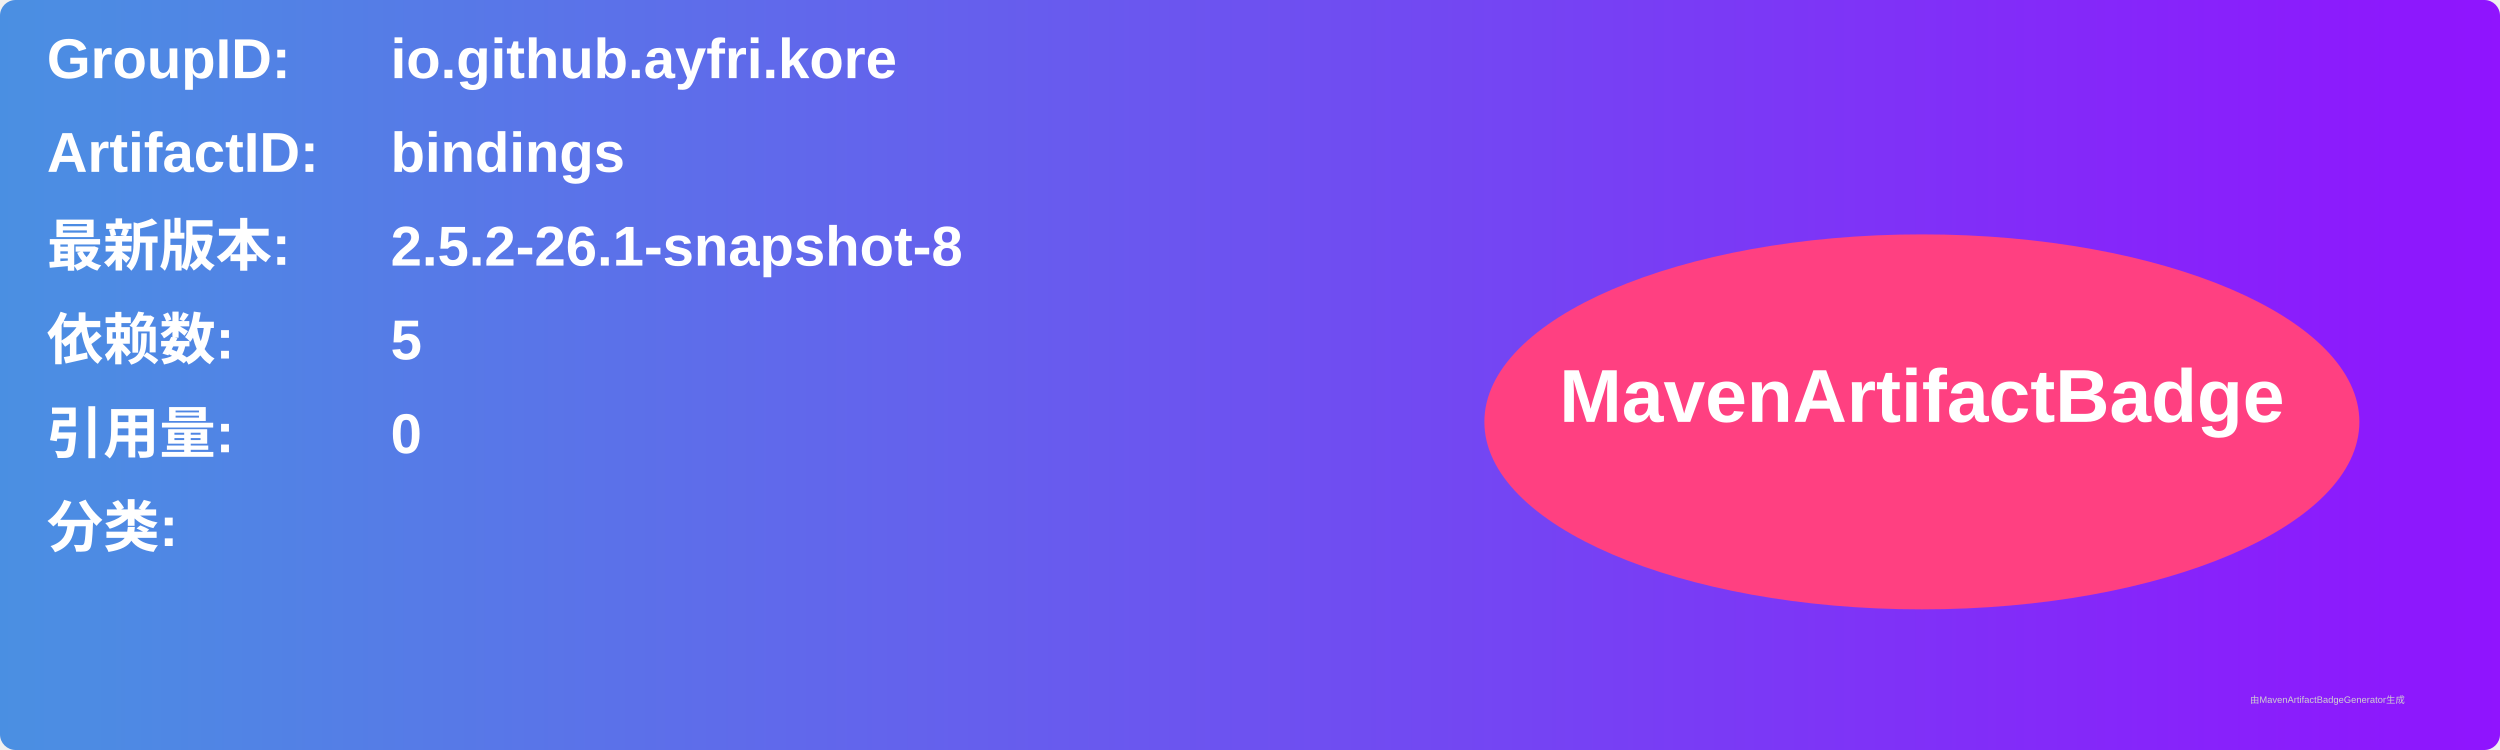
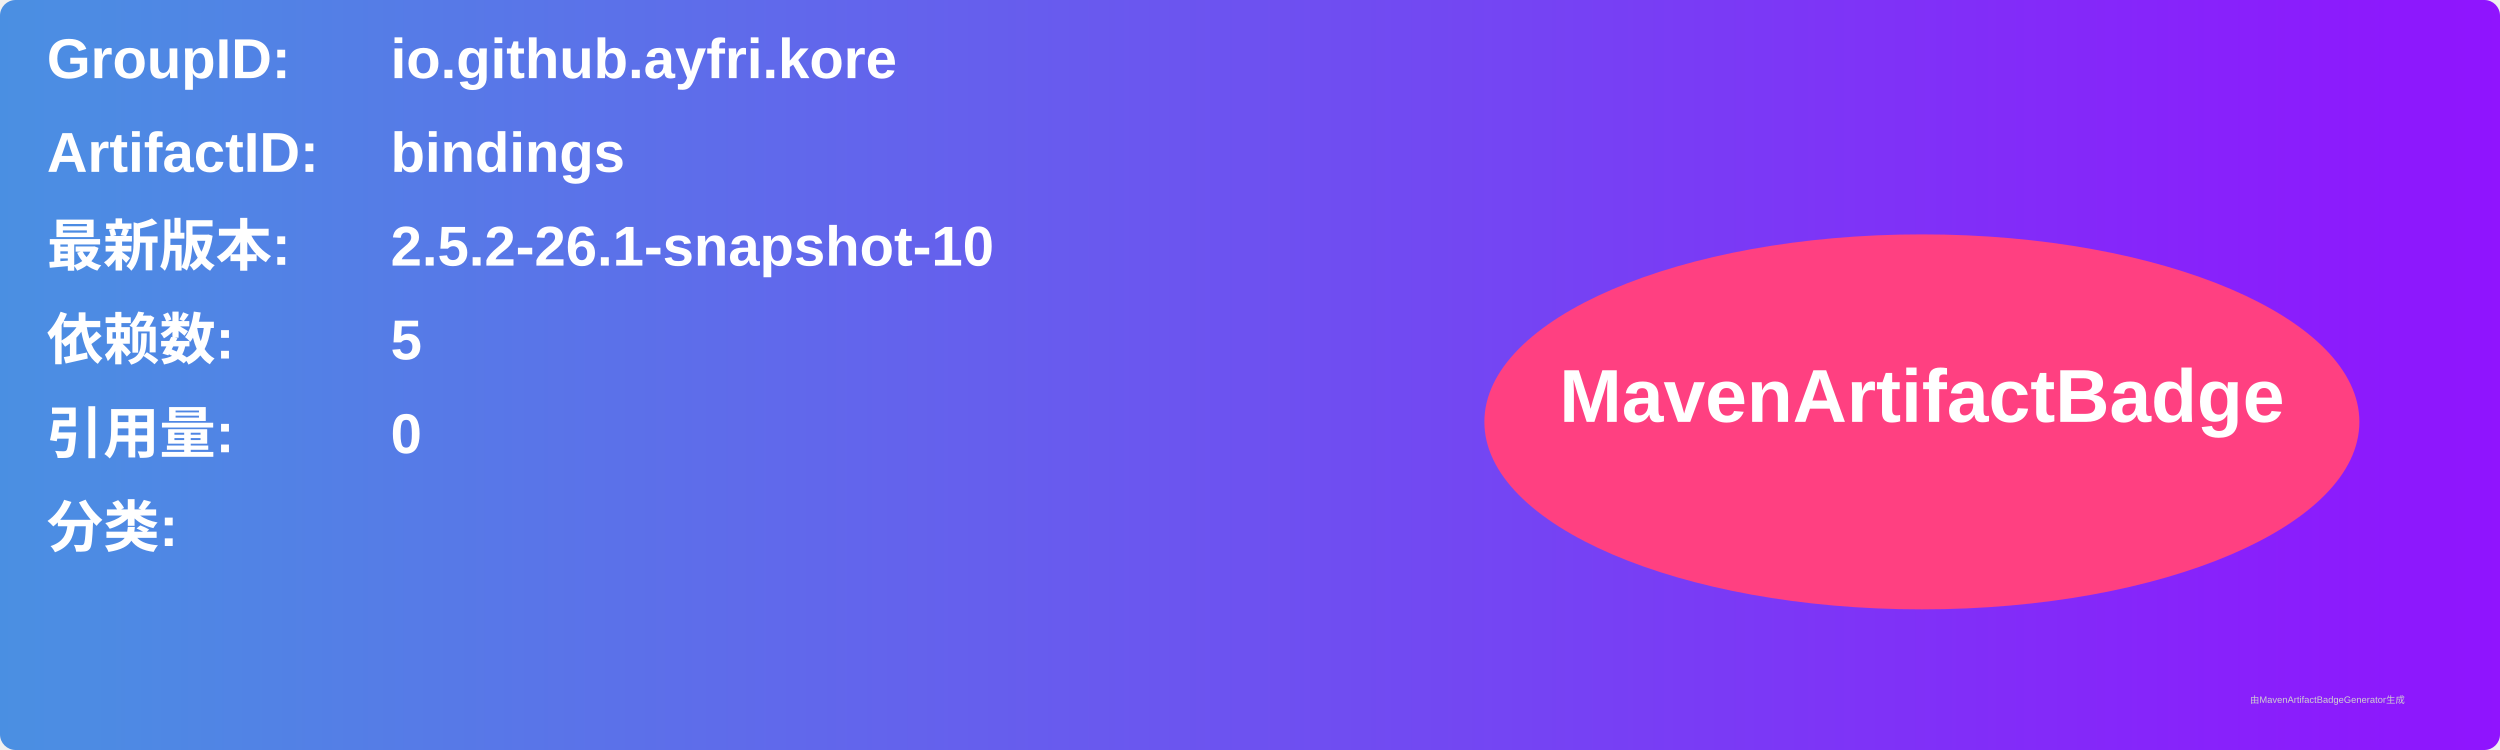
<svg xmlns="http://www.w3.org/2000/svg" width="800" height="240" viewBox="0 0 800 240">
  <linearGradient id="grad" x1="0%" y1="0%" x2="100%" y2="0%">
    <stop offset="0%" stop-color="#4a90e2" />
    <stop offset="100%" stop-color="#9013fe" />
  </linearGradient>
  <rect width="100%" height="100%" rx="5" ry="5" fill="url(#grad)" />
  <g transform="translate(15, 15)">
    <text x="0" y="10" font-family="Arial" font-size="18" fill="white" font-weight="bold" width="260">GroupID:</text>
    <text x="110" y="10" font-family="Arial" font-size="18" fill="white" font-weight="bold" width="460">io.github.ayfri.kore</text>
    <text x="0" y="40" font-family="Arial" font-size="18" fill="white" font-weight="bold" width="260">ArtifactID:</text>
    <text x="110" y="40" font-family="Arial" font-size="18" fill="white" font-weight="bold" width="460">bindings</text>
    <text x="0" y="70" font-family="Arial" font-size="18" fill="white" font-weight="bold">最新版本:</text>
    <text x="110" y="70" font-family="Arial" font-size="18" fill="white" font-weight="bold">
-       <tspan font-weight="bold">2.5.2-26.1-snapshot-8</tspan>
+       <tspan font-weight="bold">2.5.2-26.1-snapshot-10</tspan>
    </text>
    <text x="0" y="100" font-family="Arial" font-size="18" fill="white" font-weight="bold">依赖数: </text>
    <text x="110" y="100" font-family="Arial" font-size="18" fill="white">
      <tspan font-weight="bold">5</tspan>
    </text>
    <text x="0" y="130" font-family="Arial" font-size="18" fill="white" font-weight="bold">引用量: </text>
    <text x="110" y="130" font-family="Arial" font-size="18" fill="white">
      <tspan font-weight="bold">0</tspan>
    </text>
    <text x="0" y="160" font-family="Arial" font-size="18" fill="white" font-weight="bold">分类:</text>
    <text x="10" y="190" font-family="Arial" font-size="10" fill="white">
      <tspan font-weight="bold" />
    </text>
    <ellipse cx="600" cy="120" rx="140" ry="60" fill="#ff4081" />
    <text x="600" y="120" text-anchor="middle" font-family="Arial" font-size="24" fill="white" font-weight="bold">MavenArtifactBadge</text>
  </g>
  <text x="720" y="225" font-family="Arial" font-size="3" fill="#d0d0d0">由MavenArtifactBadgeGenerator生成</text>
</svg>
